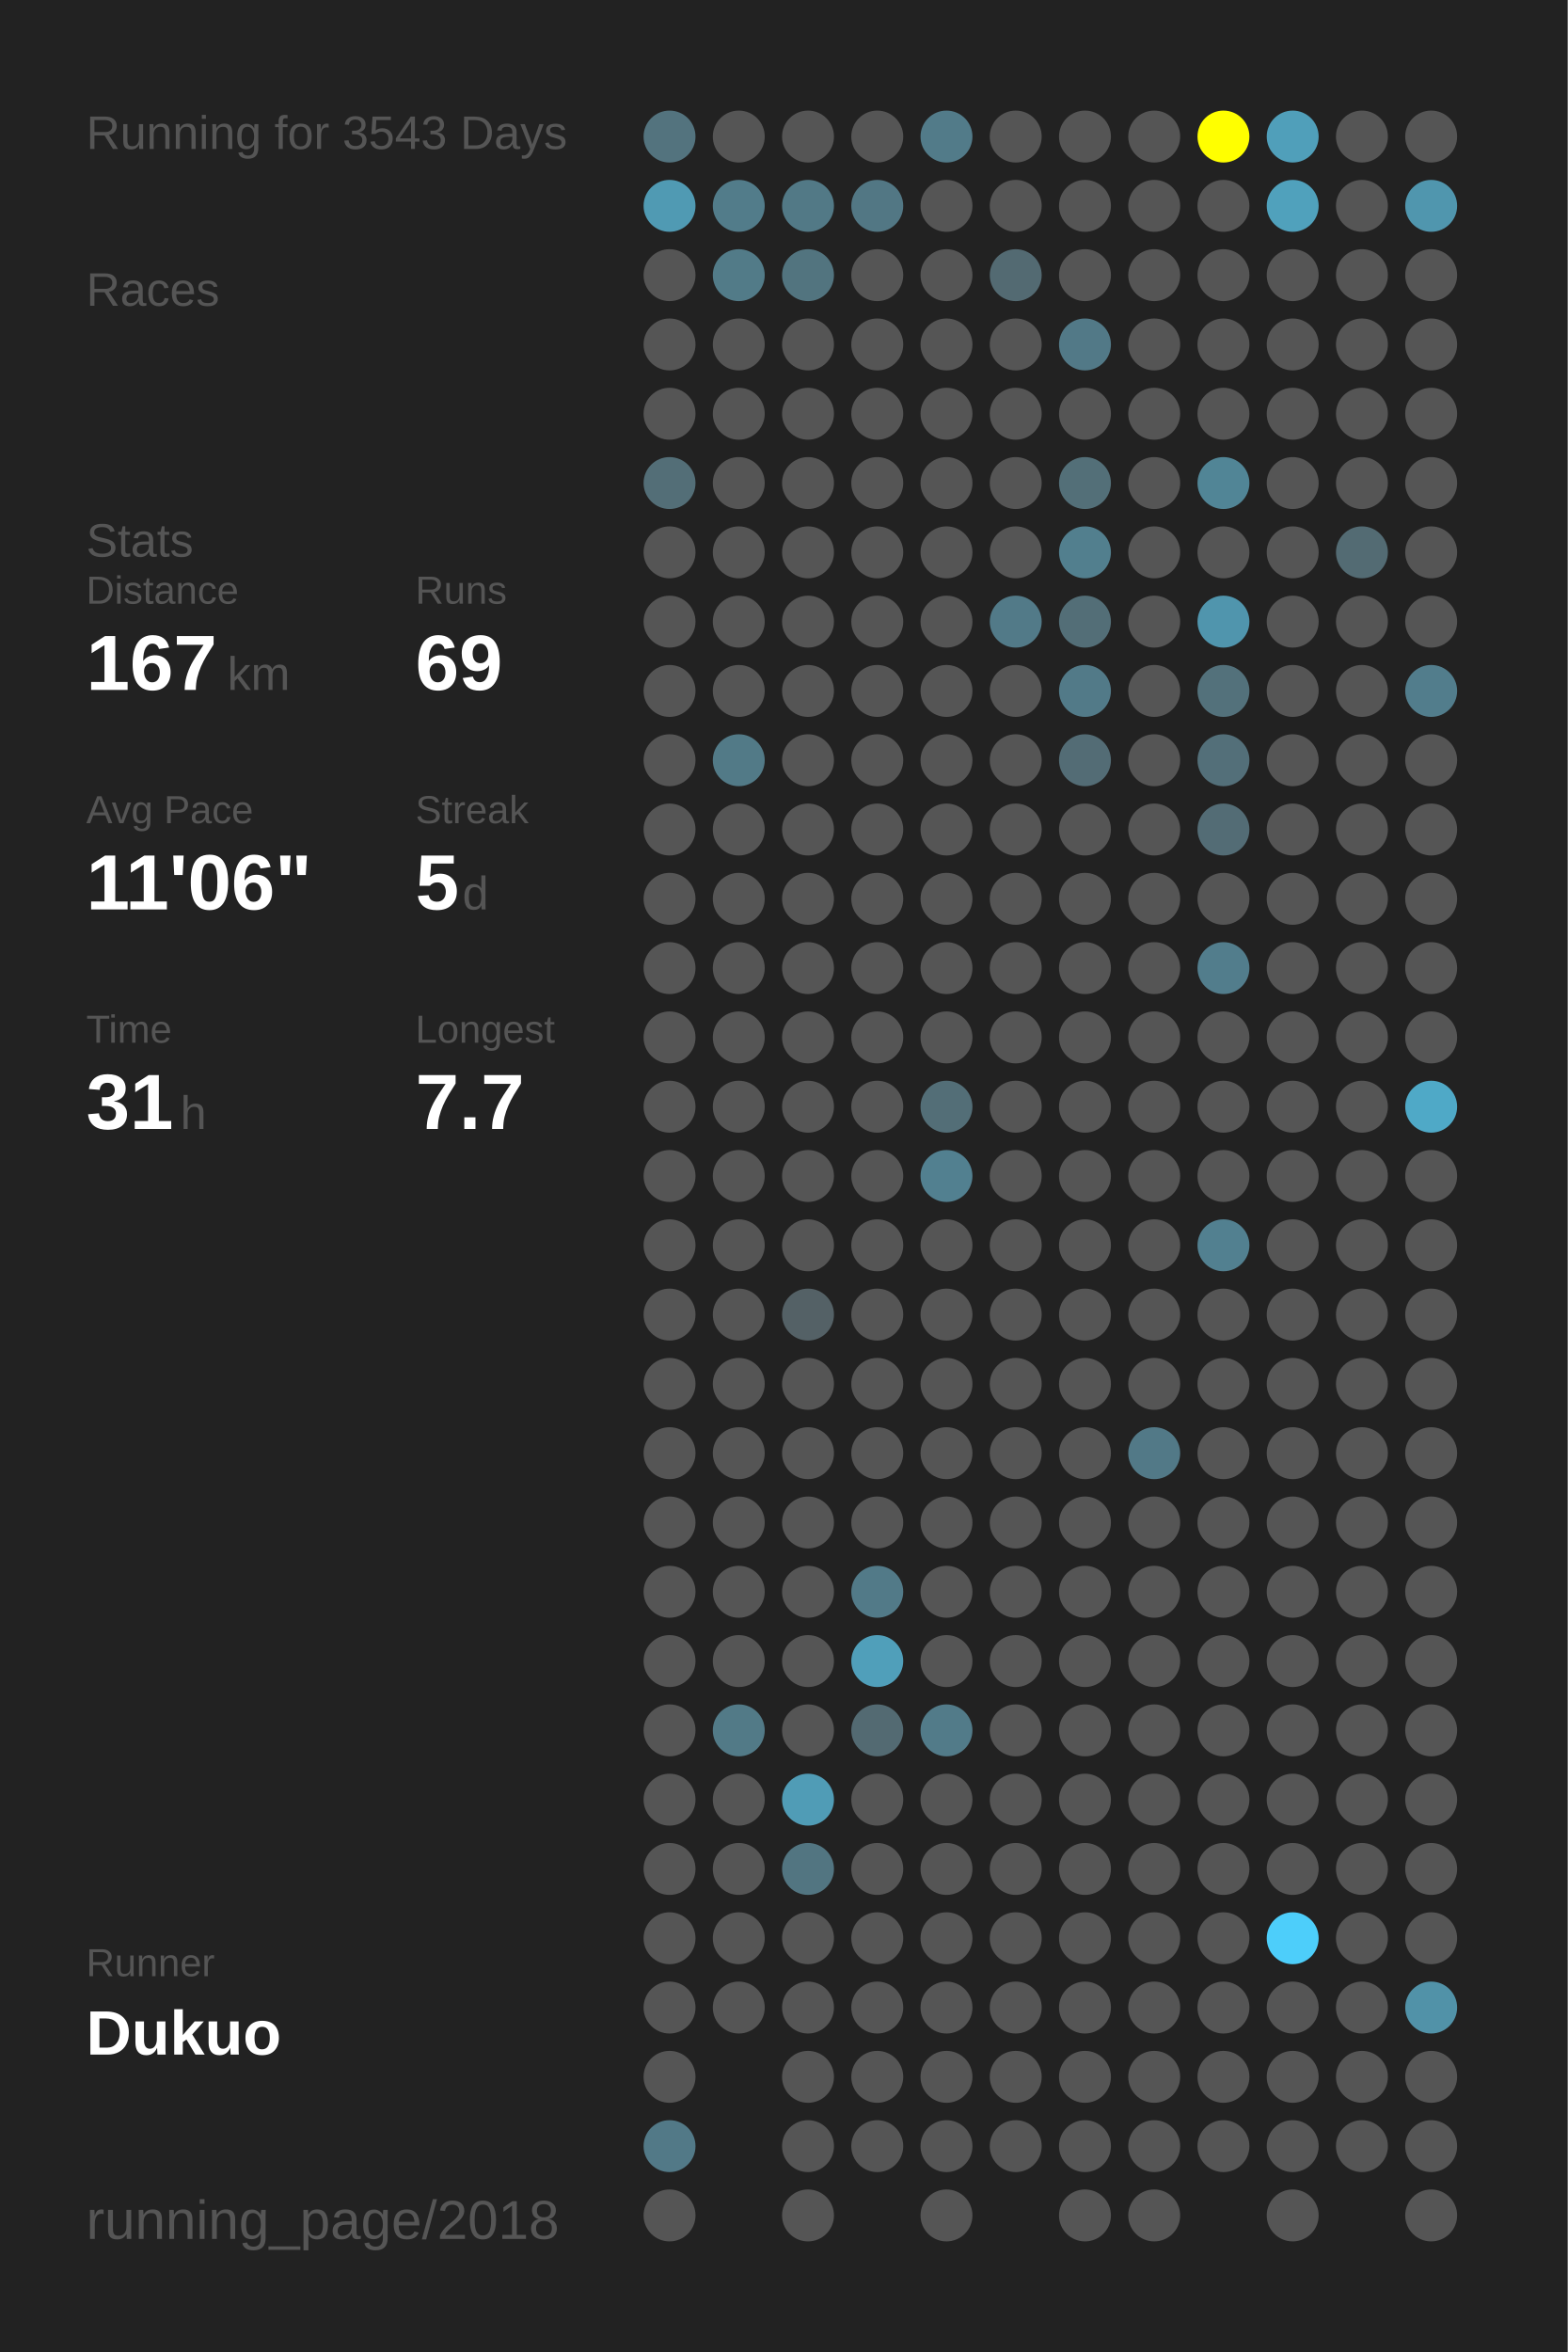
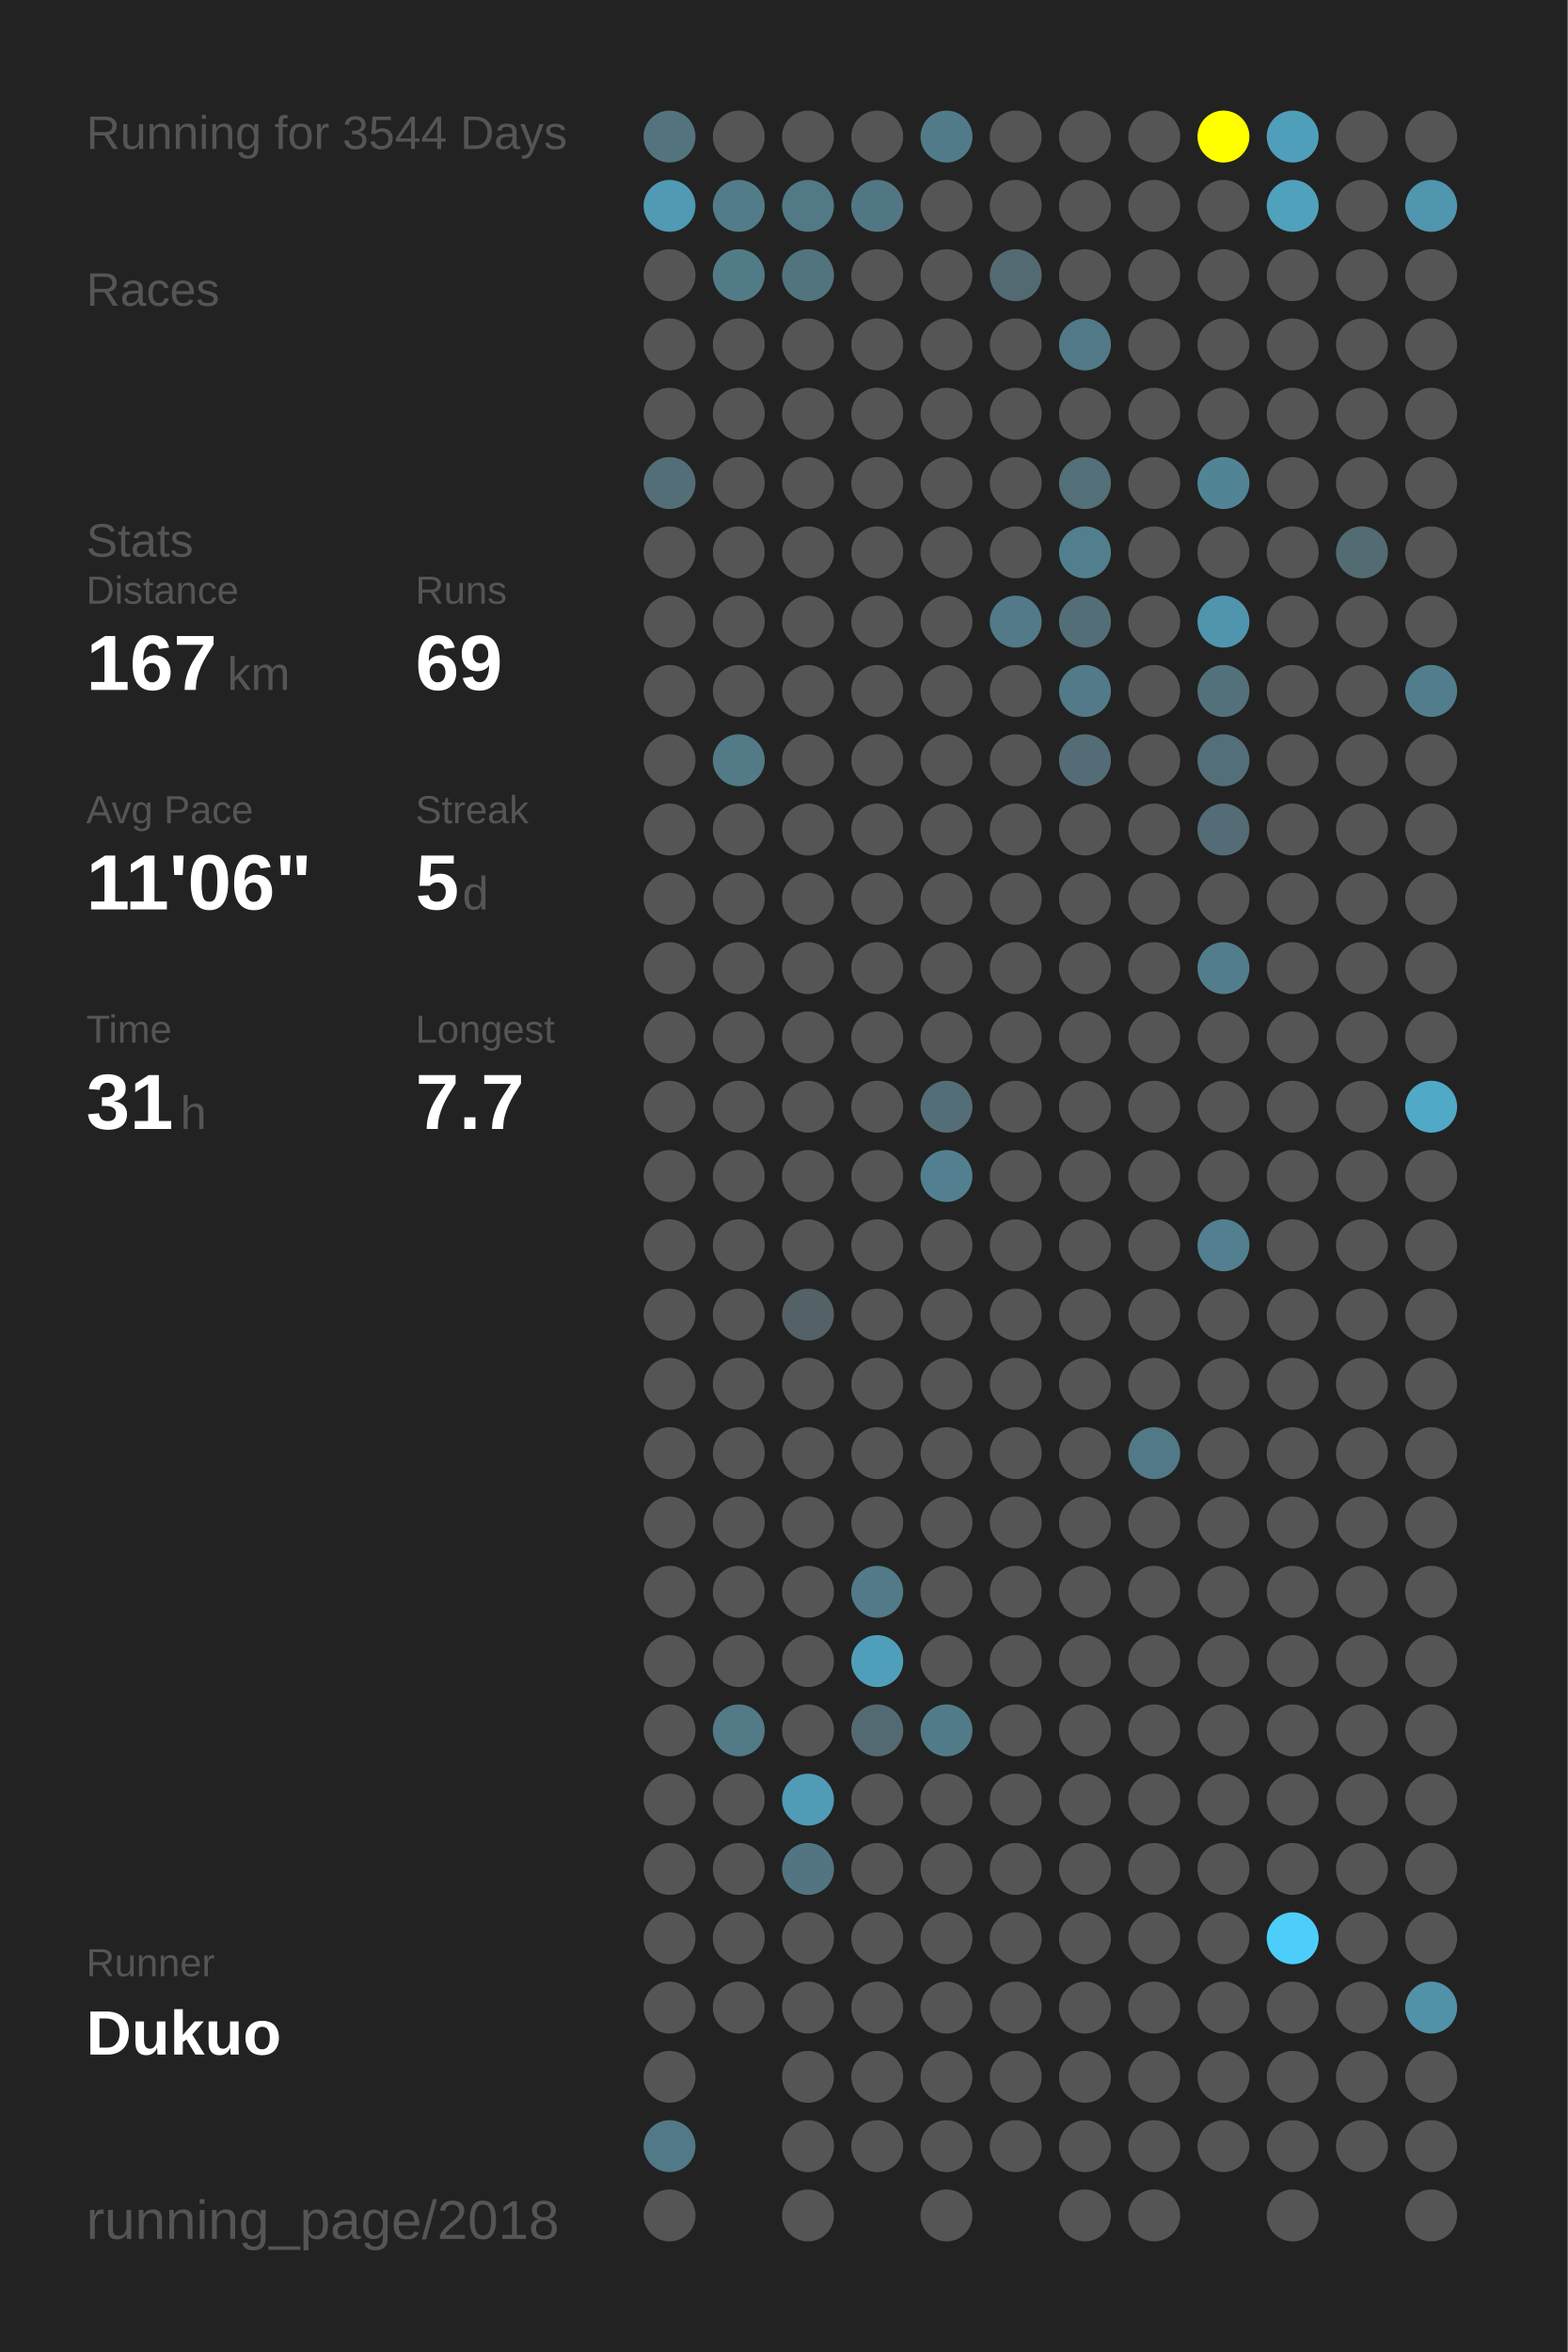
<svg xmlns="http://www.w3.org/2000/svg" baseProfile="full" height="300mm" version="1.1" viewBox="0,0,200,300" width="200mm">
  <defs />
  <rect fill="#222222" height="300" width="200" x="0" y="0" />
-   <text fill="#555555" style="font-size:6px; font-family:Arial;" x="11" y="19">Running for 3543 Days</text>
+   <text fill="#555555" style="font-size:6px; font-family:Arial;" x="11" y="19">Running for 3544 Days</text>
  <text fill="#555555" style="font-size:6px; font-family:Arial;" x="11" y="39">Races</text>
  <text fill="#555555" style="font-size:6px; font-family:Arial;" x="11" y="71">Stats</text>
  <text fill="#555555" style="font-size:5px; font-family:Arial;" x="11" y="77">Distance</text>
  <text fill="#FFFFFF" style="font-size:10px; font-family:Arial; font-weight:bold;" x="11" y="88">167</text>
  <text fill="#555555" style="font-size:6px; font-family:Arial;" x="29" y="88">km</text>
  <text fill="#555555" style="font-size:5px; font-family:Arial;" x="53" y="77">Runs</text>
  <text fill="#FFFFFF" style="font-size:10px; font-family:Arial; font-weight:bold;" x="53" y="88">69</text>
  <text fill="#555555" style="font-size:5px; font-family:Arial;" x="11" y="105">Avg Pace</text>
  <text fill="#FFFFFF" style="font-size:10px; font-family:Arial; font-weight:bold;" x="11" y="116">11'06"</text>
  <text fill="#555555" style="font-size:5px; font-family:Arial;" x="53" y="105">Streak</text>
  <text fill="#FFFFFF" style="font-size:10px; font-family:Arial; font-weight:bold;" x="53" y="116">5</text>
  <text fill="#555555" style="font-size:6px; font-family:Arial;" x="59" y="116">d</text>
  <text fill="#555555" style="font-size:5px; font-family:Arial;" x="11" y="133">Time</text>
  <text fill="#FFFFFF" style="font-size:10px; font-family:Arial; font-weight:bold;" x="11" y="144">31</text>
  <text fill="#555555" style="font-size:6px; font-family:Arial;" x="23" y="144">h</text>
  <text fill="#555555" style="font-size:5px; font-family:Arial;" x="53" y="133">Longest</text>
  <text fill="#FFFFFF" style="font-size:10px; font-family:Arial; font-weight:bold;" x="53" y="144">7.7</text>
  <text fill="#555555" style="font-size:5px; font-family:Arial;" x="11" y="252.065">Runner</text>
  <text fill="#FFFFFF" style="font-size:8px; font-family:Arial; font-weight:bold;" x="11" y="262.065">Dukuo</text>
  <text fill="#555555" style="font-size:7px; font-family:Arial;" x="11" y="285.581">running_page/2018</text>
  <circle cx="85.417" cy="17.419" fill="#53737e" r="3.312" />
  <circle cx="85.417" cy="26.258" fill="#509ab3" r="3.312" />
  <circle cx="85.417" cy="35.097" fill="#555555" r="3.312" />
  <circle cx="85.417" cy="43.935" fill="#555555" r="3.312" />
  <circle cx="85.417" cy="52.774" fill="#555555" r="3.312" />
  <circle cx="85.417" cy="61.613" fill="#536e77" r="3.312" />
  <circle cx="85.417" cy="70.452" fill="#555555" r="3.312" />
  <circle cx="85.417" cy="79.29" fill="#555555" r="3.312" />
  <circle cx="85.417" cy="88.129" fill="#555555" r="3.312" />
  <circle cx="85.417" cy="96.968" fill="#555555" r="3.312" />
  <circle cx="85.417" cy="105.806" fill="#555555" r="3.312" />
  <circle cx="85.417" cy="114.645" fill="#555555" r="3.312" />
  <circle cx="85.417" cy="123.484" fill="#555555" r="3.312" />
  <circle cx="85.417" cy="132.323" fill="#555555" r="3.312" />
  <circle cx="85.417" cy="141.161" fill="#555555" r="3.312" />
  <circle cx="85.417" cy="150" fill="#555555" r="3.312" />
  <circle cx="85.417" cy="158.839" fill="#555555" r="3.312" />
  <circle cx="85.417" cy="167.677" fill="#555555" r="3.312" />
  <circle cx="85.417" cy="176.516" fill="#555555" r="3.312" />
  <circle cx="85.417" cy="185.355" fill="#555555" r="3.312" />
  <circle cx="85.417" cy="194.194" fill="#555555" r="3.312" />
  <circle cx="85.417" cy="203.032" fill="#555555" r="3.312" />
  <circle cx="85.417" cy="211.871" fill="#555555" r="3.312" />
  <circle cx="85.417" cy="220.71" fill="#555555" r="3.312" />
  <circle cx="85.417" cy="229.548" fill="#555555" r="3.312" />
  <circle cx="85.417" cy="238.387" fill="#555555" r="3.312" />
  <circle cx="85.417" cy="247.226" fill="#555555" r="3.312" />
  <circle cx="85.417" cy="256.065" fill="#555555" r="3.312" />
  <circle cx="85.417" cy="264.903" fill="#555555" r="3.312" />
  <circle cx="85.417" cy="273.742" fill="#527987" r="3.312" />
  <circle cx="85.417" cy="282.581" fill="#555555" r="3.312" />
  <circle cx="94.25" cy="17.419" fill="#555555" r="3.312" />
  <circle cx="94.25" cy="26.258" fill="#527c8a" r="3.312" />
  <circle cx="94.25" cy="35.097" fill="#527b88" r="3.312" />
  <circle cx="94.25" cy="43.935" fill="#555555" r="3.312" />
  <circle cx="94.25" cy="52.774" fill="#555555" r="3.312" />
  <circle cx="94.25" cy="61.613" fill="#555555" r="3.312" />
  <circle cx="94.25" cy="70.452" fill="#555555" r="3.312" />
  <circle cx="94.25" cy="79.29" fill="#555555" r="3.312" />
  <circle cx="94.25" cy="88.129" fill="#555555" r="3.312" />
  <circle cx="94.25" cy="96.968" fill="#527a87" r="3.312" />
  <circle cx="94.25" cy="105.806" fill="#555555" r="3.312" />
  <circle cx="94.25" cy="114.645" fill="#555555" r="3.312" />
  <circle cx="94.25" cy="123.484" fill="#555555" r="3.312" />
  <circle cx="94.25" cy="132.323" fill="#555555" r="3.312" />
  <circle cx="94.25" cy="141.161" fill="#555555" r="3.312" />
  <circle cx="94.25" cy="150" fill="#555555" r="3.312" />
  <circle cx="94.25" cy="158.839" fill="#555555" r="3.312" />
  <circle cx="94.25" cy="167.677" fill="#555555" r="3.312" />
  <circle cx="94.25" cy="176.516" fill="#555555" r="3.312" />
  <circle cx="94.25" cy="185.355" fill="#555555" r="3.312" />
  <circle cx="94.25" cy="194.194" fill="#555555" r="3.312" />
  <circle cx="94.25" cy="203.032" fill="#555555" r="3.312" />
  <circle cx="94.25" cy="211.871" fill="#555555" r="3.312" />
  <circle cx="94.25" cy="220.71" fill="#527a87" r="3.312" />
  <circle cx="94.25" cy="229.548" fill="#555555" r="3.312" />
  <circle cx="94.25" cy="238.387" fill="#555555" r="3.312" />
  <circle cx="94.25" cy="247.226" fill="#555555" r="3.312" />
  <circle cx="94.25" cy="256.065" fill="#555555" r="3.312" />
  <circle cx="103.083" cy="17.419" fill="#555555" r="3.312" />
  <circle cx="103.083" cy="26.258" fill="#527986" r="3.312" />
  <circle cx="103.083" cy="35.097" fill="#52747f" r="3.312" />
  <circle cx="103.083" cy="43.935" fill="#555555" r="3.312" />
  <circle cx="103.083" cy="52.774" fill="#555555" r="3.312" />
  <circle cx="103.083" cy="61.613" fill="#555555" r="3.312" />
  <circle cx="103.083" cy="70.452" fill="#555555" r="3.312" />
  <circle cx="103.083" cy="79.29" fill="#555555" r="3.312" />
  <circle cx="103.083" cy="88.129" fill="#555555" r="3.312" />
  <circle cx="103.083" cy="96.968" fill="#555555" r="3.312" />
  <circle cx="103.083" cy="105.806" fill="#555555" r="3.312" />
  <circle cx="103.083" cy="114.645" fill="#555555" r="3.312" />
  <circle cx="103.083" cy="123.484" fill="#555555" r="3.312" />
  <circle cx="103.083" cy="132.323" fill="#555555" r="3.312" />
  <circle cx="103.083" cy="141.161" fill="#555555" r="3.312" />
  <circle cx="103.083" cy="150" fill="#555555" r="3.312" />
  <circle cx="103.083" cy="158.839" fill="#555555" r="3.312" />
  <circle cx="103.083" cy="167.677" fill="#546166" r="3.312" />
  <circle cx="103.083" cy="176.516" fill="#555555" r="3.312" />
  <circle cx="103.083" cy="185.355" fill="#555555" r="3.312" />
  <circle cx="103.083" cy="194.194" fill="#555555" r="3.312" />
  <circle cx="103.083" cy="203.032" fill="#555555" r="3.312" />
  <circle cx="103.083" cy="211.871" fill="#555555" r="3.312" />
  <circle cx="103.083" cy="220.71" fill="#555555" r="3.312" />
  <circle cx="103.083" cy="229.548" fill="#509cb6" r="3.312" />
  <circle cx="103.083" cy="238.387" fill="#527581" r="3.312" />
  <circle cx="103.083" cy="247.226" fill="#555555" r="3.312" />
  <circle cx="103.083" cy="256.065" fill="#555555" r="3.312" />
  <circle cx="103.083" cy="264.903" fill="#555555" r="3.312" />
  <circle cx="103.083" cy="273.742" fill="#555555" r="3.312" />
  <circle cx="103.083" cy="282.581" fill="#555555" r="3.312" />
  <circle cx="111.917" cy="17.419" fill="#555555" r="3.312" />
  <circle cx="111.917" cy="26.258" fill="#527784" r="3.312" />
  <circle cx="111.917" cy="35.097" fill="#555555" r="3.312" />
  <circle cx="111.917" cy="43.935" fill="#555555" r="3.312" />
  <circle cx="111.917" cy="52.774" fill="#555555" r="3.312" />
  <circle cx="111.917" cy="61.613" fill="#555555" r="3.312" />
  <circle cx="111.917" cy="70.452" fill="#555555" r="3.312" />
  <circle cx="111.917" cy="79.29" fill="#555555" r="3.312" />
  <circle cx="111.917" cy="88.129" fill="#555555" r="3.312" />
  <circle cx="111.917" cy="96.968" fill="#555555" r="3.312" />
  <circle cx="111.917" cy="105.806" fill="#555555" r="3.312" />
  <circle cx="111.917" cy="114.645" fill="#555555" r="3.312" />
  <circle cx="111.917" cy="123.484" fill="#555555" r="3.312" />
  <circle cx="111.917" cy="132.323" fill="#555555" r="3.312" />
  <circle cx="111.917" cy="141.161" fill="#555555" r="3.312" />
  <circle cx="111.917" cy="150" fill="#555555" r="3.312" />
  <circle cx="111.917" cy="158.839" fill="#555555" r="3.312" />
  <circle cx="111.917" cy="167.677" fill="#555555" r="3.312" />
  <circle cx="111.917" cy="176.516" fill="#555555" r="3.312" />
  <circle cx="111.917" cy="185.355" fill="#555555" r="3.312" />
  <circle cx="111.917" cy="194.194" fill="#555555" r="3.312" />
  <circle cx="111.917" cy="203.032" fill="#527a88" r="3.312" />
  <circle cx="111.917" cy="211.871" fill="#509fba" r="3.312" />
  <circle cx="111.917" cy="220.71" fill="#536a72" r="3.312" />
  <circle cx="111.917" cy="229.548" fill="#555555" r="3.312" />
  <circle cx="111.917" cy="238.387" fill="#555555" r="3.312" />
  <circle cx="111.917" cy="247.226" fill="#555555" r="3.312" />
  <circle cx="111.917" cy="256.065" fill="#555555" r="3.312" />
  <circle cx="111.917" cy="264.903" fill="#555555" r="3.312" />
  <circle cx="111.917" cy="273.742" fill="#555555" r="3.312" />
  <circle cx="120.75" cy="17.419" fill="#527b89" r="3.312" />
  <circle cx="120.75" cy="26.258" fill="#555555" r="3.312" />
  <circle cx="120.75" cy="35.097" fill="#555555" r="3.312" />
  <circle cx="120.75" cy="43.935" fill="#555555" r="3.312" />
  <circle cx="120.75" cy="52.774" fill="#555555" r="3.312" />
  <circle cx="120.75" cy="61.613" fill="#555555" r="3.312" />
  <circle cx="120.75" cy="70.452" fill="#555555" r="3.312" />
  <circle cx="120.75" cy="79.29" fill="#555555" r="3.312" />
  <circle cx="120.75" cy="88.129" fill="#555555" r="3.312" />
  <circle cx="120.75" cy="96.968" fill="#555555" r="3.312" />
  <circle cx="120.75" cy="105.806" fill="#555555" r="3.312" />
  <circle cx="120.75" cy="114.645" fill="#555555" r="3.312" />
  <circle cx="120.75" cy="123.484" fill="#555555" r="3.312" />
  <circle cx="120.75" cy="132.323" fill="#555555" r="3.312" />
  <circle cx="120.75" cy="141.161" fill="#536e77" r="3.312" />
  <circle cx="120.75" cy="150" fill="#528090" r="3.312" />
  <circle cx="120.75" cy="158.839" fill="#555555" r="3.312" />
  <circle cx="120.75" cy="167.677" fill="#555555" r="3.312" />
  <circle cx="120.75" cy="176.516" fill="#555555" r="3.312" />
  <circle cx="120.75" cy="185.355" fill="#555555" r="3.312" />
  <circle cx="120.75" cy="194.194" fill="#555555" r="3.312" />
  <circle cx="120.75" cy="203.032" fill="#555555" r="3.312" />
  <circle cx="120.75" cy="211.871" fill="#555555" r="3.312" />
  <circle cx="120.75" cy="220.71" fill="#527b89" r="3.312" />
  <circle cx="120.75" cy="229.548" fill="#555555" r="3.312" />
  <circle cx="120.75" cy="238.387" fill="#555555" r="3.312" />
  <circle cx="120.75" cy="247.226" fill="#555555" r="3.312" />
  <circle cx="120.75" cy="256.065" fill="#555555" r="3.312" />
  <circle cx="120.75" cy="264.903" fill="#555555" r="3.312" />
  <circle cx="120.75" cy="273.742" fill="#555555" r="3.312" />
  <circle cx="120.75" cy="282.581" fill="#555555" r="3.312" />
  <circle cx="129.583" cy="17.419" fill="#555555" r="3.312" />
  <circle cx="129.583" cy="26.258" fill="#555555" r="3.312" />
  <circle cx="129.583" cy="35.097" fill="#536a72" r="3.312" />
  <circle cx="129.583" cy="43.935" fill="#555555" r="3.312" />
  <circle cx="129.583" cy="52.774" fill="#555555" r="3.312" />
  <circle cx="129.583" cy="61.613" fill="#555555" r="3.312" />
  <circle cx="129.583" cy="70.452" fill="#555555" r="3.312" />
  <circle cx="129.583" cy="79.29" fill="#527a88" r="3.312" />
  <circle cx="129.583" cy="88.129" fill="#555555" r="3.312" />
  <circle cx="129.583" cy="96.968" fill="#555555" r="3.312" />
  <circle cx="129.583" cy="105.806" fill="#555555" r="3.312" />
  <circle cx="129.583" cy="114.645" fill="#555555" r="3.312" />
  <circle cx="129.583" cy="123.484" fill="#555555" r="3.312" />
  <circle cx="129.583" cy="132.323" fill="#555555" r="3.312" />
  <circle cx="129.583" cy="141.161" fill="#555555" r="3.312" />
  <circle cx="129.583" cy="150" fill="#555555" r="3.312" />
  <circle cx="129.583" cy="158.839" fill="#555555" r="3.312" />
  <circle cx="129.583" cy="167.677" fill="#555555" r="3.312" />
  <circle cx="129.583" cy="176.516" fill="#555555" r="3.312" />
  <circle cx="129.583" cy="185.355" fill="#555555" r="3.312" />
  <circle cx="129.583" cy="194.194" fill="#555555" r="3.312" />
  <circle cx="129.583" cy="203.032" fill="#555555" r="3.312" />
  <circle cx="129.583" cy="211.871" fill="#555555" r="3.312" />
  <circle cx="129.583" cy="220.71" fill="#555555" r="3.312" />
  <circle cx="129.583" cy="229.548" fill="#555555" r="3.312" />
  <circle cx="129.583" cy="238.387" fill="#555555" r="3.312" />
  <circle cx="129.583" cy="247.226" fill="#555555" r="3.312" />
  <circle cx="129.583" cy="256.065" fill="#555555" r="3.312" />
  <circle cx="129.583" cy="264.903" fill="#555555" r="3.312" />
  <circle cx="129.583" cy="273.742" fill="#555555" r="3.312" />
  <circle cx="138.417" cy="17.419" fill="#555555" r="3.312" />
  <circle cx="138.417" cy="26.258" fill="#555555" r="3.312" />
  <circle cx="138.417" cy="35.097" fill="#555555" r="3.312" />
  <circle cx="138.417" cy="43.935" fill="#527987" r="3.312" />
  <circle cx="138.417" cy="52.774" fill="#555555" r="3.312" />
  <circle cx="138.417" cy="61.613" fill="#536f78" r="3.312" />
  <circle cx="138.417" cy="70.452" fill="#527f8e" r="3.312" />
  <circle cx="138.417" cy="79.29" fill="#536e77" r="3.312" />
  <circle cx="138.417" cy="88.129" fill="#527a88" r="3.312" />
  <circle cx="138.417" cy="96.968" fill="#536c75" r="3.312" />
  <circle cx="138.417" cy="105.806" fill="#555555" r="3.312" />
  <circle cx="138.417" cy="114.645" fill="#555555" r="3.312" />
  <circle cx="138.417" cy="123.484" fill="#555555" r="3.312" />
  <circle cx="138.417" cy="132.323" fill="#555555" r="3.312" />
  <circle cx="138.417" cy="141.161" fill="#555555" r="3.312" />
  <circle cx="138.417" cy="150" fill="#555555" r="3.312" />
  <circle cx="138.417" cy="158.839" fill="#555555" r="3.312" />
  <circle cx="138.417" cy="167.677" fill="#555555" r="3.312" />
  <circle cx="138.417" cy="176.516" fill="#555555" r="3.312" />
  <circle cx="138.417" cy="185.355" fill="#555555" r="3.312" />
  <circle cx="138.417" cy="194.194" fill="#555555" r="3.312" />
  <circle cx="138.417" cy="203.032" fill="#555555" r="3.312" />
  <circle cx="138.417" cy="211.871" fill="#555555" r="3.312" />
  <circle cx="138.417" cy="220.71" fill="#555555" r="3.312" />
  <circle cx="138.417" cy="229.548" fill="#555555" r="3.312" />
  <circle cx="138.417" cy="238.387" fill="#555555" r="3.312" />
  <circle cx="138.417" cy="247.226" fill="#555555" r="3.312" />
  <circle cx="138.417" cy="256.065" fill="#555555" r="3.312" />
  <circle cx="138.417" cy="264.903" fill="#555555" r="3.312" />
  <circle cx="138.417" cy="273.742" fill="#555555" r="3.312" />
  <circle cx="138.417" cy="282.581" fill="#555555" r="3.312" />
  <circle cx="147.25" cy="17.419" fill="#555555" r="3.312" />
  <circle cx="147.25" cy="26.258" fill="#555555" r="3.312" />
  <circle cx="147.25" cy="35.097" fill="#555555" r="3.312" />
  <circle cx="147.25" cy="43.935" fill="#555555" r="3.312" />
  <circle cx="147.25" cy="52.774" fill="#555555" r="3.312" />
  <circle cx="147.25" cy="61.613" fill="#555555" r="3.312" />
  <circle cx="147.25" cy="70.452" fill="#555555" r="3.312" />
  <circle cx="147.25" cy="79.29" fill="#555555" r="3.312" />
  <circle cx="147.25" cy="88.129" fill="#555555" r="3.312" />
  <circle cx="147.25" cy="96.968" fill="#555555" r="3.312" />
  <circle cx="147.25" cy="105.806" fill="#555555" r="3.312" />
  <circle cx="147.25" cy="114.645" fill="#555555" r="3.312" />
  <circle cx="147.25" cy="123.484" fill="#555555" r="3.312" />
  <circle cx="147.25" cy="132.323" fill="#555555" r="3.312" />
  <circle cx="147.25" cy="141.161" fill="#555555" r="3.312" />
  <circle cx="147.25" cy="150" fill="#555555" r="3.312" />
  <circle cx="147.25" cy="158.839" fill="#555555" r="3.312" />
  <circle cx="147.25" cy="167.677" fill="#555555" r="3.312" />
  <circle cx="147.25" cy="176.516" fill="#555555" r="3.312" />
  <circle cx="147.25" cy="185.355" fill="#527987" r="3.312" />
  <circle cx="147.25" cy="194.194" fill="#555555" r="3.312" />
  <circle cx="147.25" cy="203.032" fill="#555555" r="3.312" />
  <circle cx="147.25" cy="211.871" fill="#555555" r="3.312" />
  <circle cx="147.25" cy="220.71" fill="#555555" r="3.312" />
  <circle cx="147.25" cy="229.548" fill="#555555" r="3.312" />
  <circle cx="147.25" cy="238.387" fill="#555555" r="3.312" />
  <circle cx="147.25" cy="247.226" fill="#555555" r="3.312" />
  <circle cx="147.25" cy="256.065" fill="#555555" r="3.312" />
  <circle cx="147.25" cy="264.903" fill="#555555" r="3.312" />
  <circle cx="147.25" cy="273.742" fill="#555555" r="3.312" />
  <circle cx="147.25" cy="282.581" fill="#555555" r="3.312" />
  <circle cx="156.083" cy="17.419" fill="#FFFF00" r="3.312" />
  <circle cx="156.083" cy="26.258" fill="#555555" r="3.312" />
  <circle cx="156.083" cy="35.097" fill="#555555" r="3.312" />
  <circle cx="156.083" cy="43.935" fill="#555555" r="3.312" />
  <circle cx="156.083" cy="52.774" fill="#555555" r="3.312" />
  <circle cx="156.083" cy="61.613" fill="#518596" r="3.312" />
  <circle cx="156.083" cy="70.452" fill="#555555" r="3.312" />
  <circle cx="156.083" cy="79.29" fill="#5095ad" r="3.312" />
  <circle cx="156.083" cy="88.129" fill="#53717b" r="3.312" />
  <circle cx="156.083" cy="96.968" fill="#536f79" r="3.312" />
  <circle cx="156.083" cy="105.806" fill="#536c75" r="3.312" />
  <circle cx="156.083" cy="114.645" fill="#555555" r="3.312" />
  <circle cx="156.083" cy="123.484" fill="#527d8c" r="3.312" />
  <circle cx="156.083" cy="132.323" fill="#555555" r="3.312" />
  <circle cx="156.083" cy="141.161" fill="#555555" r="3.312" />
  <circle cx="156.083" cy="150" fill="#555555" r="3.312" />
  <circle cx="156.083" cy="158.839" fill="#528090" r="3.312" />
  <circle cx="156.083" cy="167.677" fill="#555555" r="3.312" />
  <circle cx="156.083" cy="176.516" fill="#555555" r="3.312" />
  <circle cx="156.083" cy="185.355" fill="#555555" r="3.312" />
  <circle cx="156.083" cy="194.194" fill="#555555" r="3.312" />
  <circle cx="156.083" cy="203.032" fill="#555555" r="3.312" />
  <circle cx="156.083" cy="211.871" fill="#555555" r="3.312" />
  <circle cx="156.083" cy="220.71" fill="#555555" r="3.312" />
  <circle cx="156.083" cy="229.548" fill="#555555" r="3.312" />
  <circle cx="156.083" cy="238.387" fill="#555555" r="3.312" />
  <circle cx="156.083" cy="247.226" fill="#555555" r="3.312" />
  <circle cx="156.083" cy="256.065" fill="#555555" r="3.312" />
  <circle cx="156.083" cy="264.903" fill="#555555" r="3.312" />
  <circle cx="156.083" cy="273.742" fill="#555555" r="3.312" />
  <circle cx="164.917" cy="17.419" fill="#509fba" r="3.312" />
  <circle cx="164.917" cy="26.258" fill="#50a1bc" r="3.312" />
  <circle cx="164.917" cy="35.097" fill="#555555" r="3.312" />
  <circle cx="164.917" cy="43.935" fill="#555555" r="3.312" />
  <circle cx="164.917" cy="52.774" fill="#555555" r="3.312" />
  <circle cx="164.917" cy="61.613" fill="#555555" r="3.312" />
  <circle cx="164.917" cy="70.452" fill="#555555" r="3.312" />
  <circle cx="164.917" cy="79.29" fill="#555555" r="3.312" />
  <circle cx="164.917" cy="88.129" fill="#555555" r="3.312" />
  <circle cx="164.917" cy="96.968" fill="#555555" r="3.312" />
  <circle cx="164.917" cy="105.806" fill="#555555" r="3.312" />
  <circle cx="164.917" cy="114.645" fill="#555555" r="3.312" />
  <circle cx="164.917" cy="123.484" fill="#555555" r="3.312" />
  <circle cx="164.917" cy="132.323" fill="#555555" r="3.312" />
  <circle cx="164.917" cy="141.161" fill="#555555" r="3.312" />
  <circle cx="164.917" cy="150" fill="#555555" r="3.312" />
  <circle cx="164.917" cy="158.839" fill="#555555" r="3.312" />
  <circle cx="164.917" cy="167.677" fill="#555555" r="3.312" />
  <circle cx="164.917" cy="176.516" fill="#555555" r="3.312" />
  <circle cx="164.917" cy="185.355" fill="#555555" r="3.312" />
  <circle cx="164.917" cy="194.194" fill="#555555" r="3.312" />
  <circle cx="164.917" cy="203.032" fill="#555555" r="3.312" />
  <circle cx="164.917" cy="211.871" fill="#555555" r="3.312" />
  <circle cx="164.917" cy="220.71" fill="#555555" r="3.312" />
  <circle cx="164.917" cy="229.548" fill="#555555" r="3.312" />
  <circle cx="164.917" cy="238.387" fill="#555555" r="3.312" />
  <circle cx="164.917" cy="247.226" fill="#4dcefa" r="3.312" />
  <circle cx="164.917" cy="256.065" fill="#555555" r="3.312" />
  <circle cx="164.917" cy="264.903" fill="#555555" r="3.312" />
  <circle cx="164.917" cy="273.742" fill="#555555" r="3.312" />
  <circle cx="164.917" cy="282.581" fill="#555555" r="3.312" />
  <circle cx="173.75" cy="17.419" fill="#555555" r="3.312" />
  <circle cx="173.75" cy="26.258" fill="#555555" r="3.312" />
  <circle cx="173.75" cy="35.097" fill="#555555" r="3.312" />
  <circle cx="173.75" cy="43.935" fill="#555555" r="3.312" />
  <circle cx="173.75" cy="52.774" fill="#555555" r="3.312" />
  <circle cx="173.75" cy="61.613" fill="#555555" r="3.312" />
  <circle cx="173.75" cy="70.452" fill="#536b73" r="3.312" />
  <circle cx="173.75" cy="79.29" fill="#555555" r="3.312" />
  <circle cx="173.75" cy="88.129" fill="#555555" r="3.312" />
  <circle cx="173.75" cy="96.968" fill="#555555" r="3.312" />
  <circle cx="173.75" cy="105.806" fill="#555555" r="3.312" />
  <circle cx="173.75" cy="114.645" fill="#555555" r="3.312" />
  <circle cx="173.75" cy="123.484" fill="#555555" r="3.312" />
  <circle cx="173.75" cy="132.323" fill="#555555" r="3.312" />
  <circle cx="173.75" cy="141.161" fill="#555555" r="3.312" />
  <circle cx="173.75" cy="150" fill="#555555" r="3.312" />
  <circle cx="173.75" cy="158.839" fill="#555555" r="3.312" />
  <circle cx="173.75" cy="167.677" fill="#555555" r="3.312" />
  <circle cx="173.75" cy="176.516" fill="#555555" r="3.312" />
  <circle cx="173.75" cy="185.355" fill="#555555" r="3.312" />
  <circle cx="173.75" cy="194.194" fill="#555555" r="3.312" />
  <circle cx="173.75" cy="203.032" fill="#555555" r="3.312" />
  <circle cx="173.75" cy="211.871" fill="#555555" r="3.312" />
  <circle cx="173.75" cy="220.71" fill="#555555" r="3.312" />
  <circle cx="173.75" cy="229.548" fill="#555555" r="3.312" />
  <circle cx="173.75" cy="238.387" fill="#555555" r="3.312" />
  <circle cx="173.75" cy="247.226" fill="#555555" r="3.312" />
  <circle cx="173.75" cy="256.065" fill="#555555" r="3.312" />
  <circle cx="173.75" cy="264.903" fill="#555555" r="3.312" />
  <circle cx="173.75" cy="273.742" fill="#555555" r="3.312" />
  <circle cx="182.583" cy="17.419" fill="#555555" r="3.312" />
  <circle cx="182.583" cy="26.258" fill="#5096ae" r="3.312" />
  <circle cx="182.583" cy="35.097" fill="#555555" r="3.312" />
  <circle cx="182.583" cy="43.935" fill="#555555" r="3.312" />
  <circle cx="182.583" cy="52.774" fill="#555555" r="3.312" />
  <circle cx="182.583" cy="61.613" fill="#555555" r="3.312" />
  <circle cx="182.583" cy="70.452" fill="#555555" r="3.312" />
  <circle cx="182.583" cy="79.29" fill="#555555" r="3.312" />
  <circle cx="182.583" cy="88.129" fill="#527d8c" r="3.312" />
  <circle cx="182.583" cy="96.968" fill="#555555" r="3.312" />
  <circle cx="182.583" cy="105.806" fill="#555555" r="3.312" />
  <circle cx="182.583" cy="114.645" fill="#555555" r="3.312" />
  <circle cx="182.583" cy="123.484" fill="#555555" r="3.312" />
  <circle cx="182.583" cy="132.323" fill="#555555" r="3.312" />
  <circle cx="182.583" cy="141.161" fill="#4fa9c7" r="3.312" />
  <circle cx="182.583" cy="150" fill="#555555" r="3.312" />
  <circle cx="182.583" cy="158.839" fill="#555555" r="3.312" />
  <circle cx="182.583" cy="167.677" fill="#555555" r="3.312" />
  <circle cx="182.583" cy="176.516" fill="#555555" r="3.312" />
  <circle cx="182.583" cy="185.355" fill="#555555" r="3.312" />
  <circle cx="182.583" cy="194.194" fill="#555555" r="3.312" />
  <circle cx="182.583" cy="203.032" fill="#555555" r="3.312" />
  <circle cx="182.583" cy="211.871" fill="#555555" r="3.312" />
  <circle cx="182.583" cy="220.71" fill="#555555" r="3.312" />
  <circle cx="182.583" cy="229.548" fill="#555555" r="3.312" />
  <circle cx="182.583" cy="238.387" fill="#555555" r="3.312" />
  <circle cx="182.583" cy="247.226" fill="#555555" r="3.312" />
  <circle cx="182.583" cy="256.065" fill="#5192a8" r="3.312" />
  <circle cx="182.583" cy="264.903" fill="#555555" r="3.312" />
  <circle cx="182.583" cy="273.742" fill="#555555" r="3.312" />
  <circle cx="182.583" cy="282.581" fill="#555555" r="3.312" />
</svg>
